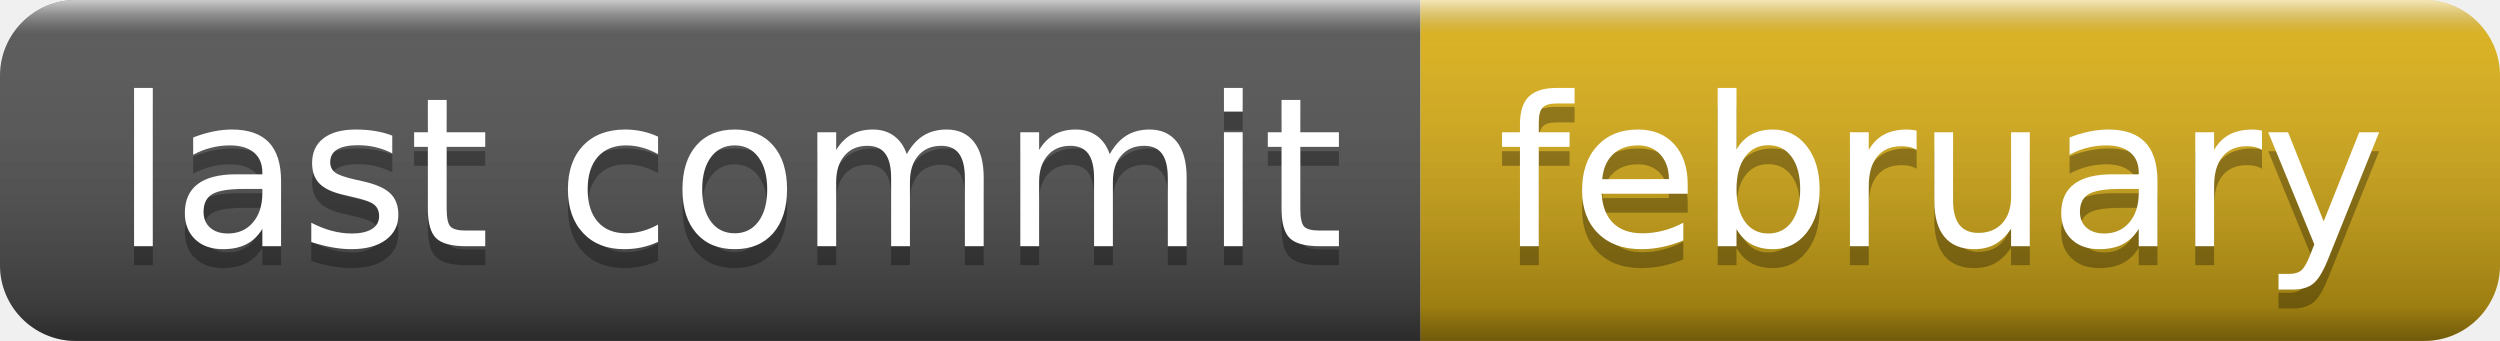
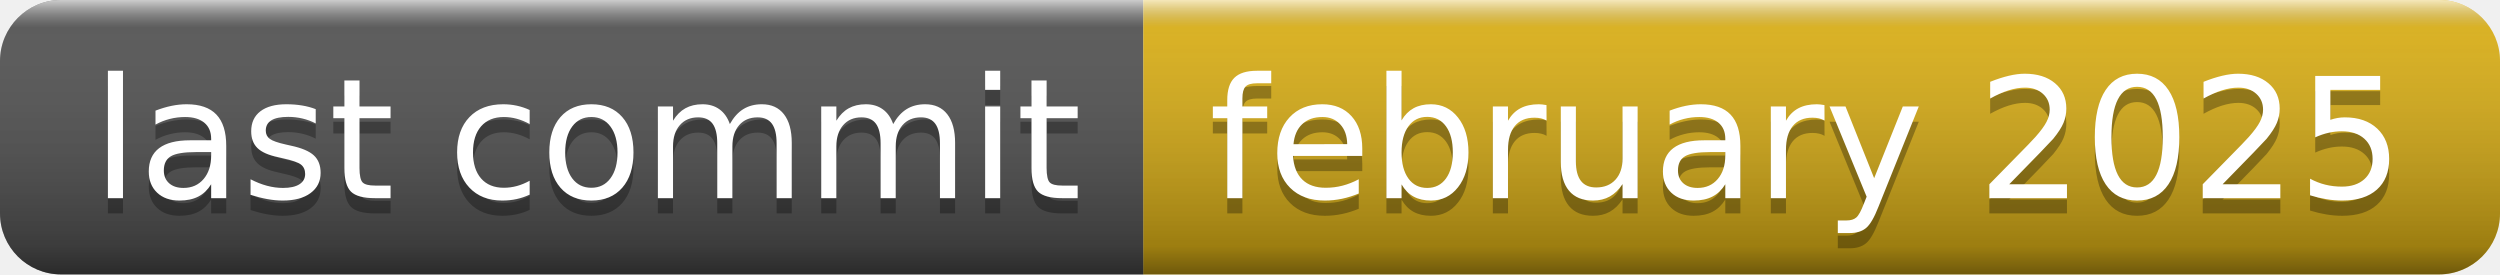
- <svg xmlns="http://www.w3.org/2000/svg" width="132" height="18" role="img" aria-label="last commit: february">
+ <svg xmlns="http://www.w3.org/2000/svg" width="164" height="18" role="img" aria-label="last commit: february 2025">
  <linearGradient id="s" x2="0" y2="100%">
    <stop offset="0" stop-color="#fff" stop-opacity=".7" />
    <stop offset=".1" stop-color="#aaa" stop-opacity=".1" />
    <stop offset=".9" stop-color="#000" stop-opacity=".3" />
    <stop offset="1" stop-color="#000" stop-opacity=".5" />
  </linearGradient>
  <clipPath id="r">
-     <rect width="132" height="18" rx="4" fill="#fff" />
+     <rect width="164" height="18" rx="4" fill="#fff" />
  </clipPath>
  <g clip-path="url(#r)">
    <rect width="75" height="18" fill="#555" />
-     <rect x="75" width="57" height="18" fill="#dfb317" />
-     <rect width="132" height="18" fill="url(#s)" />
+     <rect x="75" width="89" height="18" fill="#dfb317" />
+     <rect width="164" height="18" fill="url(#s)" />
  </g>
  <g fill="#fff" text-anchor="middle" font-family="Verdana,Geneva,DejaVu Sans,sans-serif" text-rendering="geometricPrecision" font-size="110">
    <text aria-hidden="true" x="385" y="140" fill="#010101" fill-opacity=".3" transform="scale(.1)" textLength="650">last commit</text>
    <text x="385" y="130" transform="scale(.1)" fill="#fff" textLength="650">last commit</text>
-     <text aria-hidden="true" x="1025" y="140" fill="#010101" fill-opacity=".3" transform="scale(.1)" textLength="470">february</text>
-     <text x="1025" y="130" transform="scale(.1)" fill="#fff" textLength="470">february</text>
+     <text aria-hidden="true" x="1185" y="140" fill="#010101" fill-opacity=".3" transform="scale(.1)" textLength="790">february 2025</text>
+     <text x="1185" y="130" transform="scale(.1)" fill="#fff" textLength="790">february 2025</text>
  </g>
</svg>
